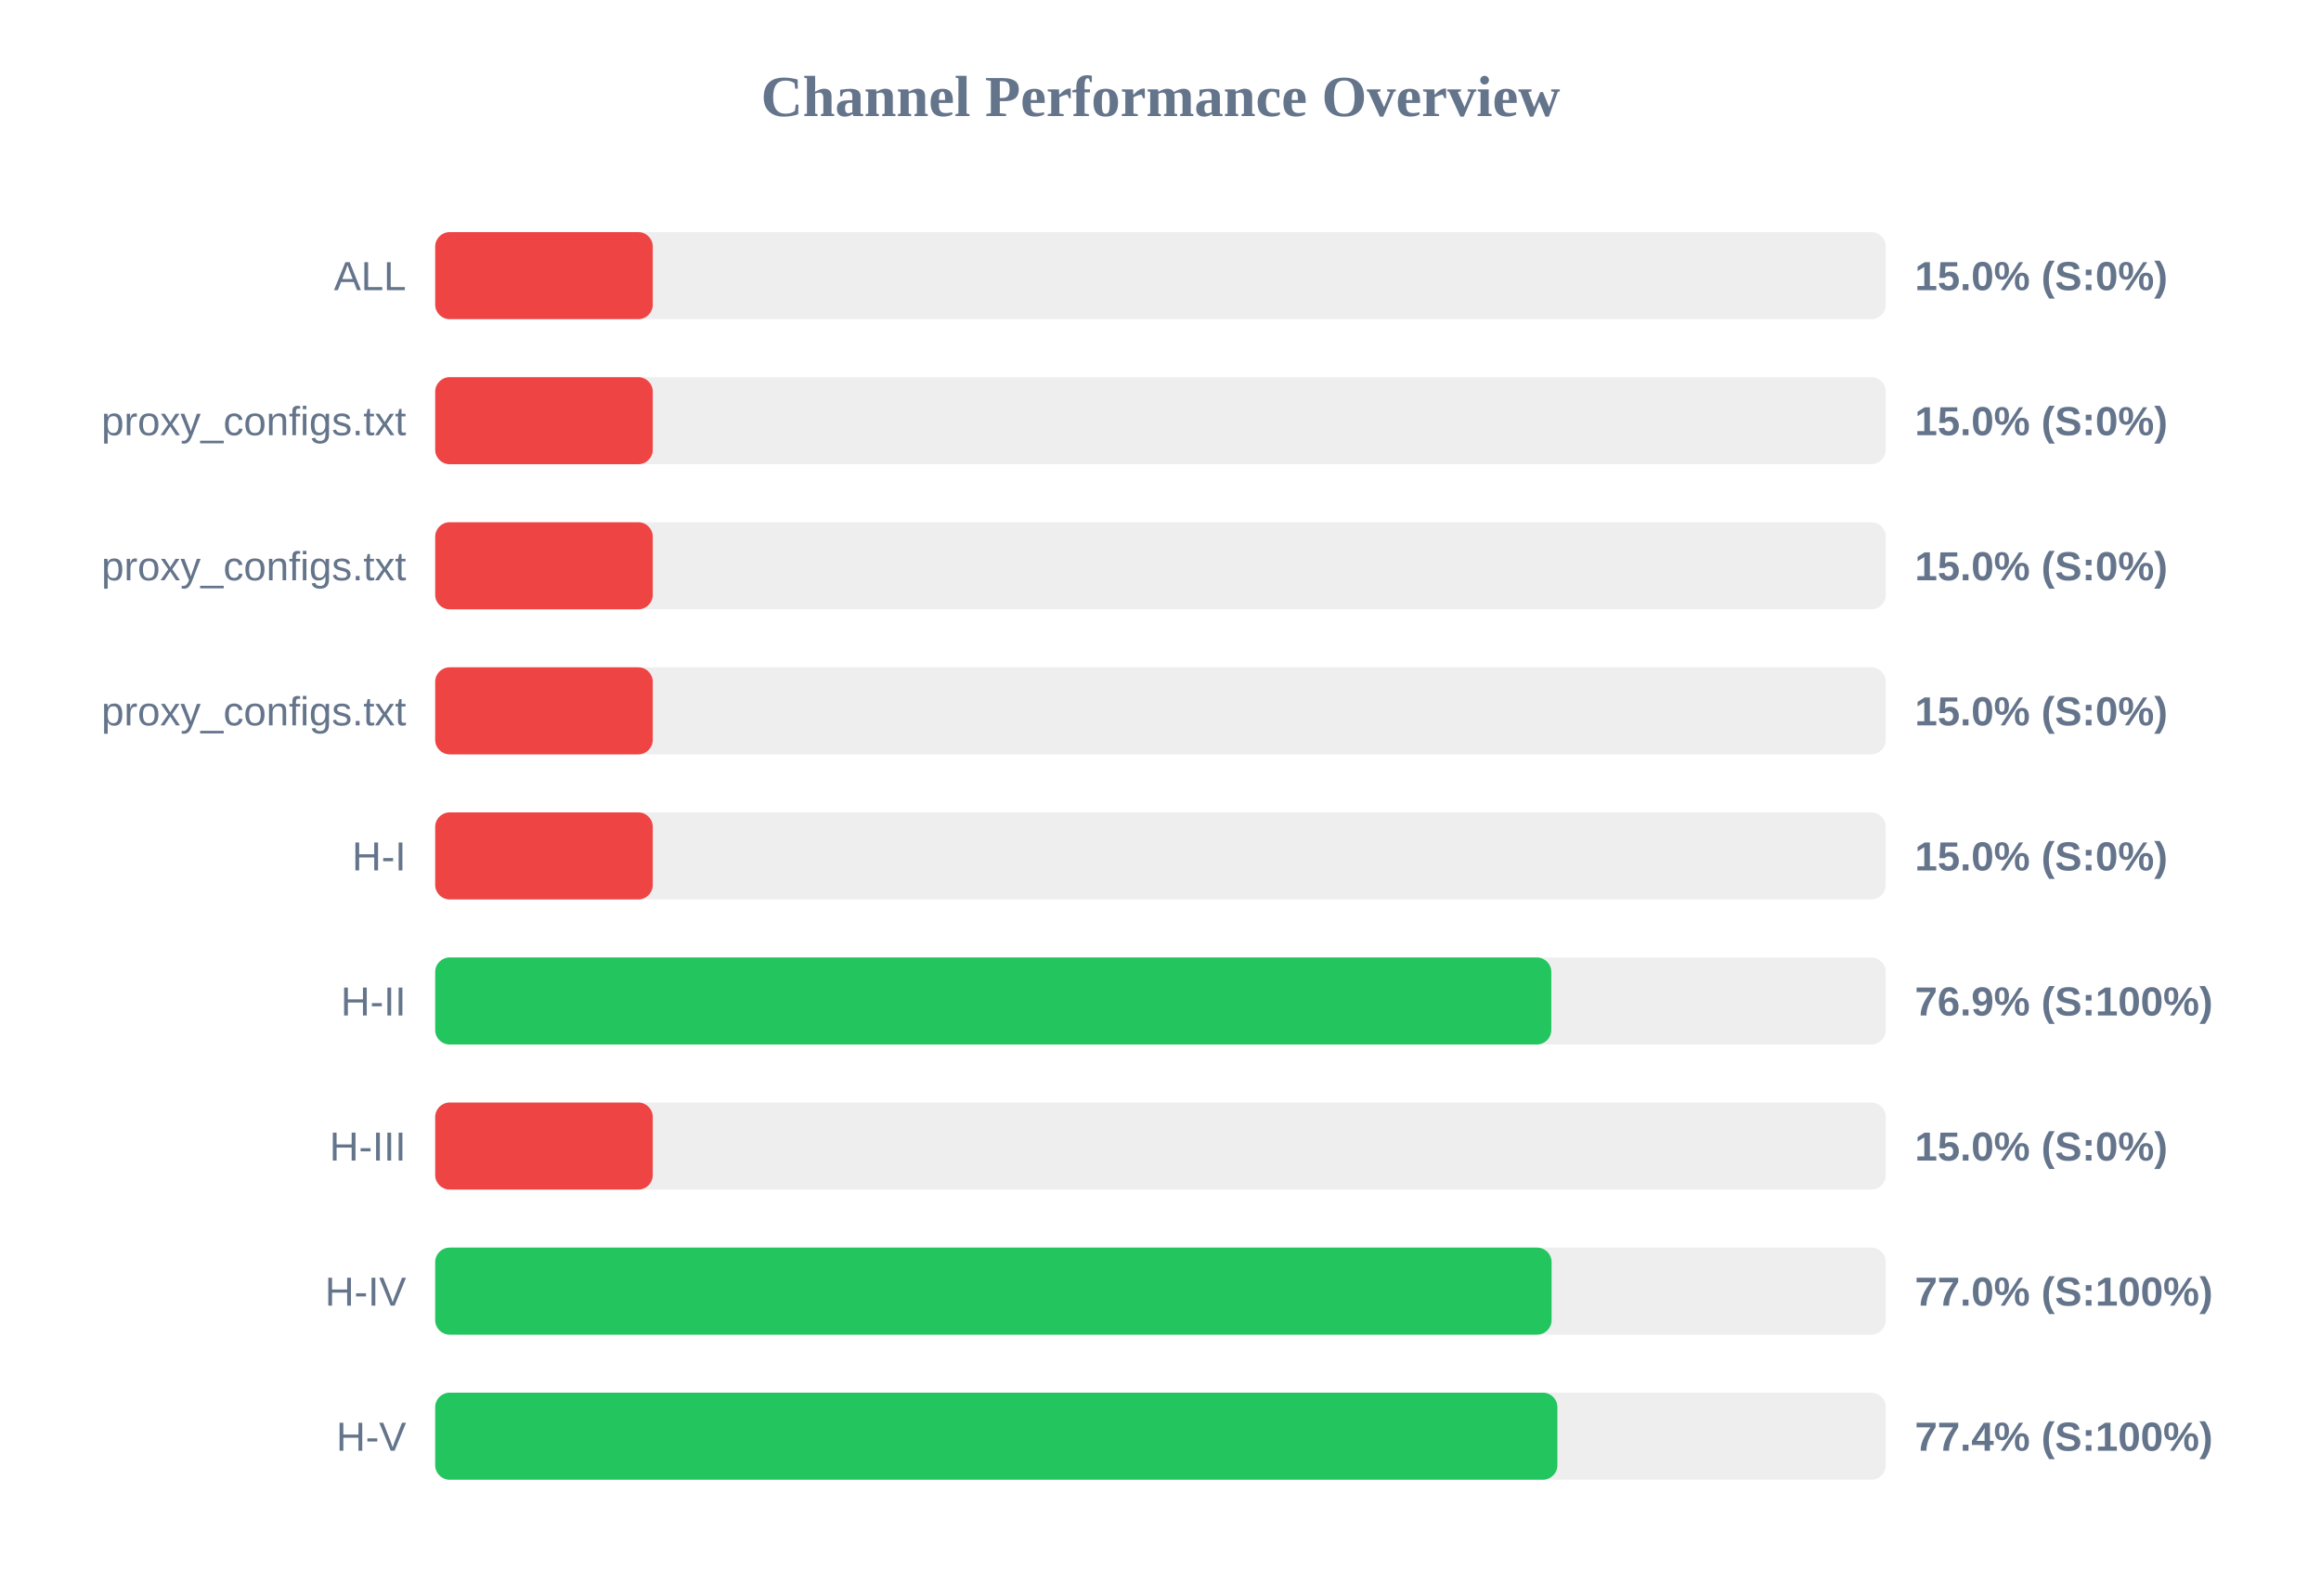
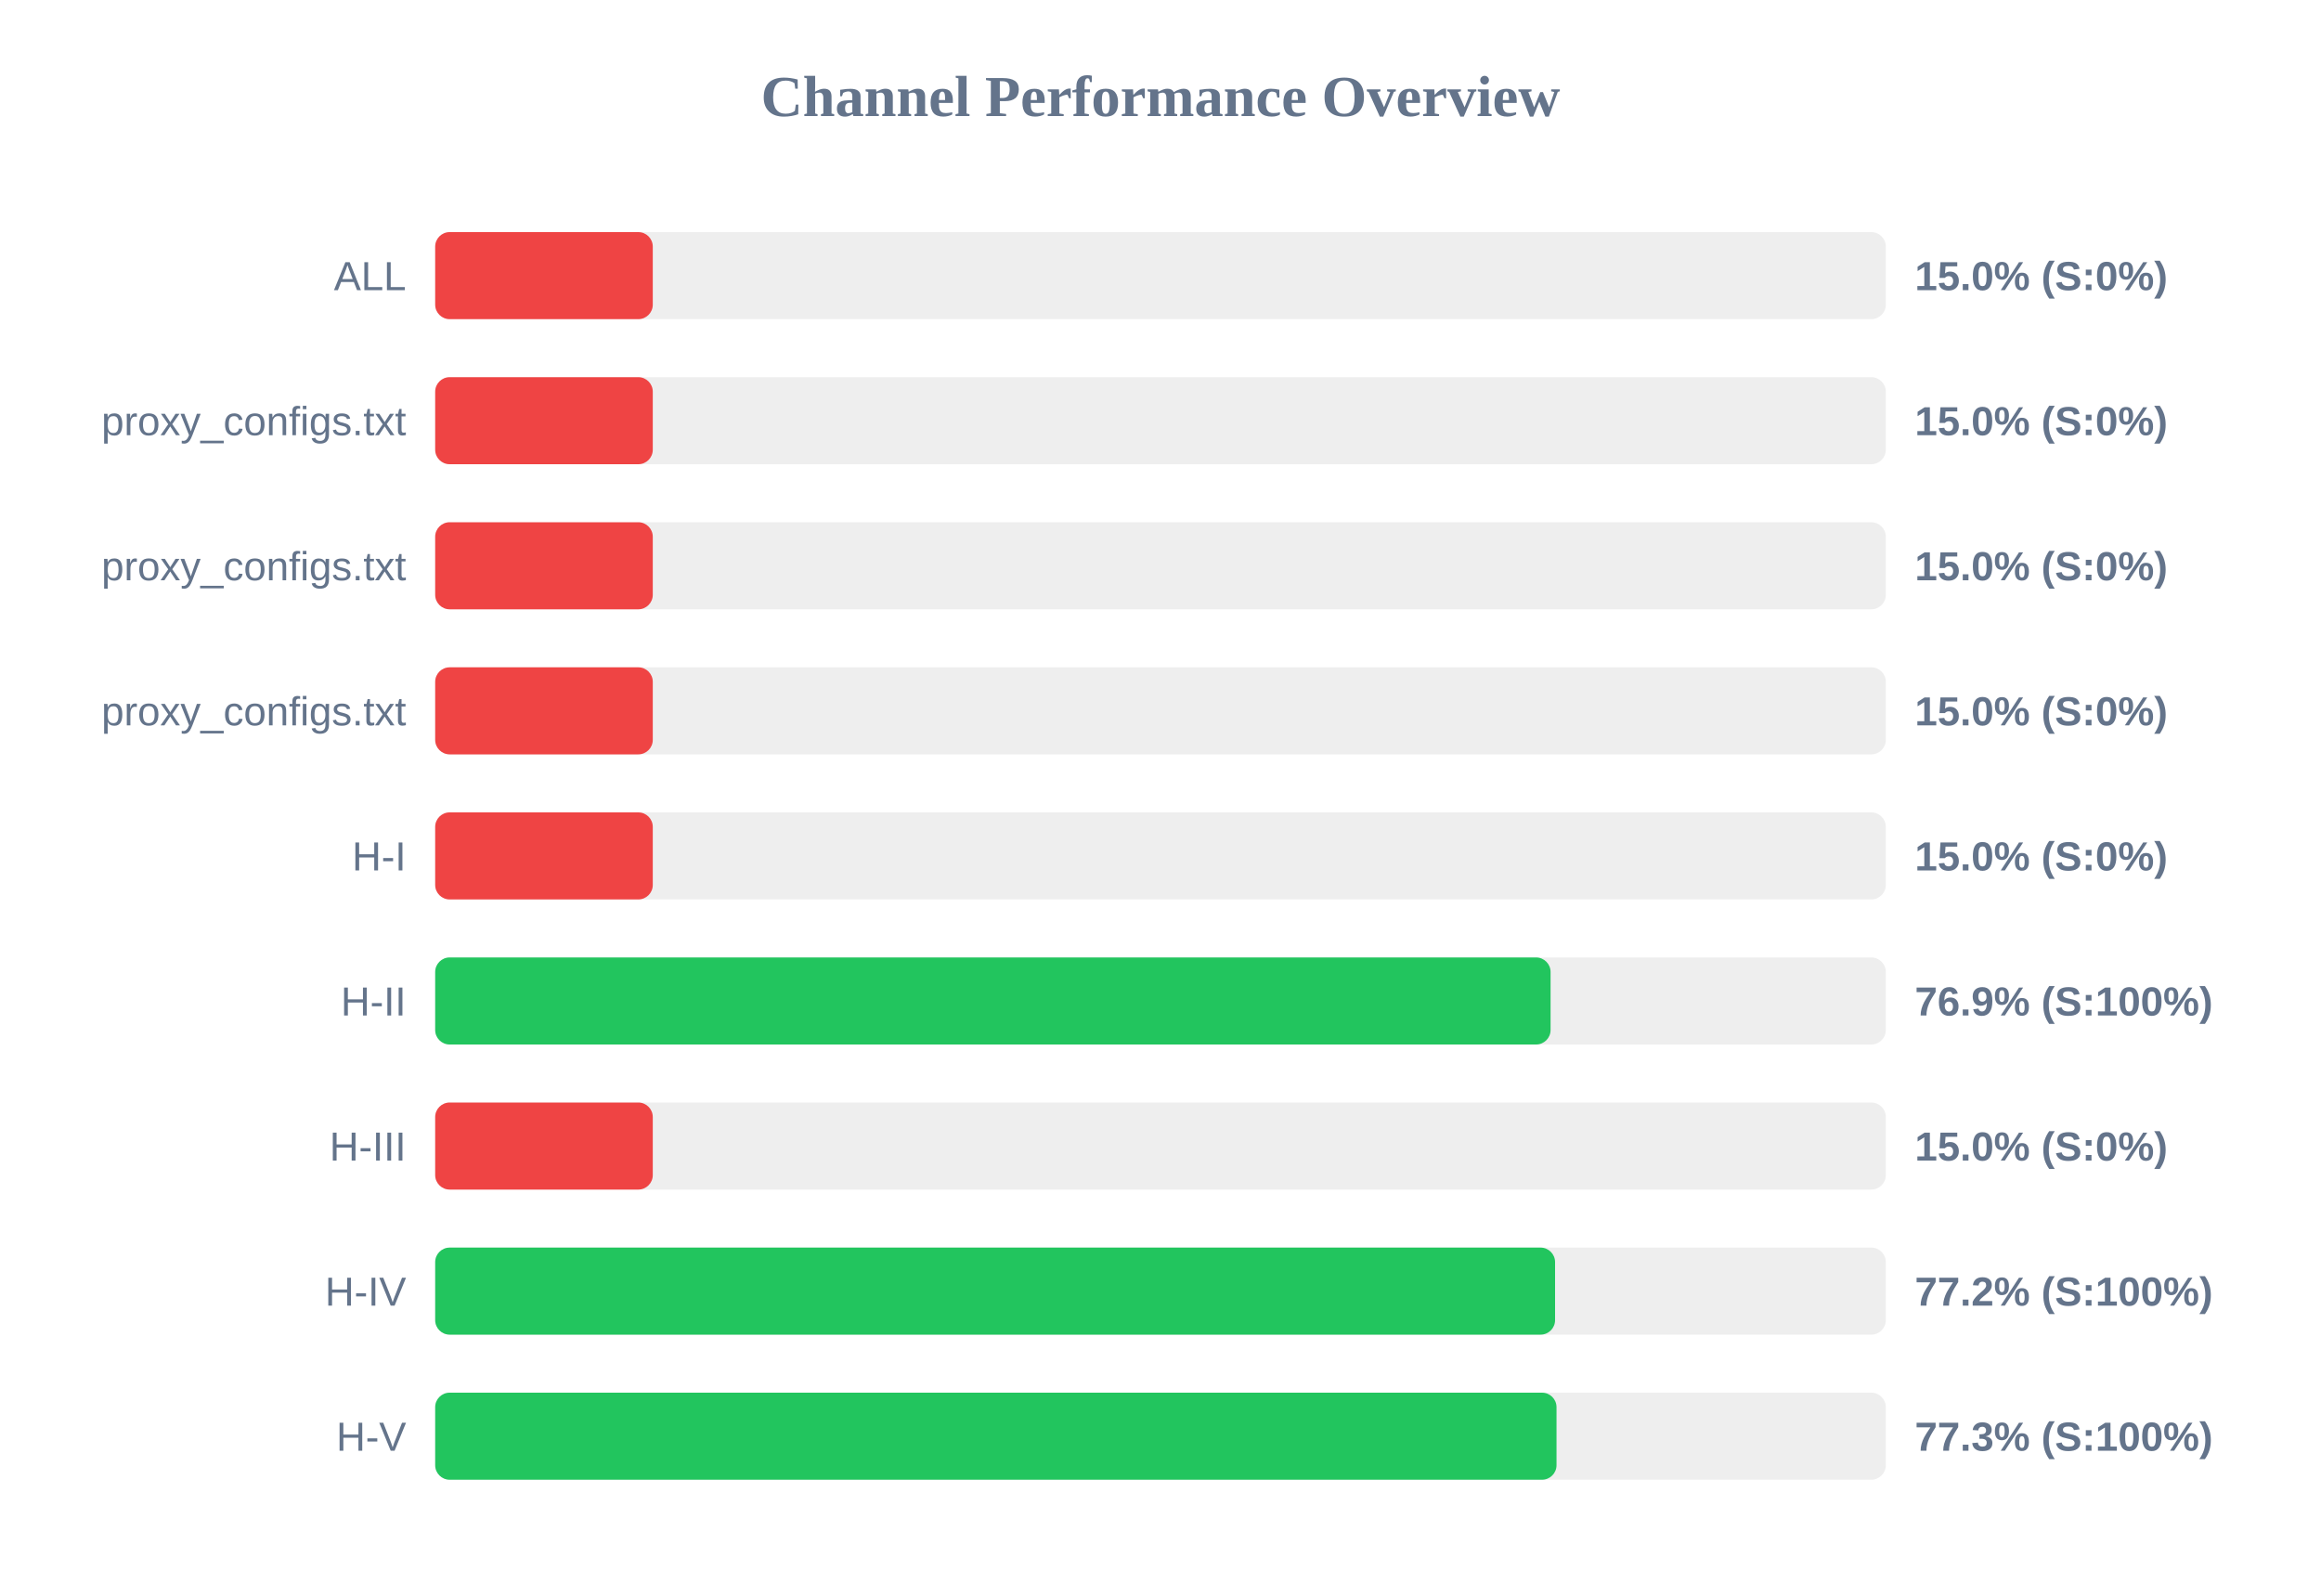
<svg xmlns="http://www.w3.org/2000/svg" width="800" height="550" version="1.1">
  <style>
        .row { font: 14px Arial; fill: #64748b; }
        .score { font: bold 14px Arial; fill: #64748b; }
    </style>
  <text x="400" y="40" text-anchor="middle" font-size="20px" font-weight="bold" fill="#64748b">Channel Performance Overview</text>
  <rect x="150" y="80" width="500" height="30" fill="#eee" rx="5" />
  <rect x="150" y="80" width="75.0" height="30" fill="#ef4444" rx="5" />
  <text x="140" y="100" text-anchor="end" class="row">ALL</text>
  <text x="660" y="100" text-anchor="start" class="score">15.0% (S:0%)</text>
  <rect x="150" y="130" width="500" height="30" fill="#eee" rx="5" />
  <rect x="150" y="130" width="75.0" height="30" fill="#ef4444" rx="5" />
  <text x="140" y="150" text-anchor="end" class="row">proxy_configs.txt</text>
  <text x="660" y="150" text-anchor="start" class="score">15.0% (S:0%)</text>
  <rect x="150" y="180" width="500" height="30" fill="#eee" rx="5" />
  <rect x="150" y="180" width="75.0" height="30" fill="#ef4444" rx="5" />
  <text x="140" y="200" text-anchor="end" class="row">proxy_configs.txt</text>
  <text x="660" y="200" text-anchor="start" class="score">15.0% (S:0%)</text>
  <rect x="150" y="230" width="500" height="30" fill="#eee" rx="5" />
  <rect x="150" y="230" width="75.0" height="30" fill="#ef4444" rx="5" />
  <text x="140" y="250" text-anchor="end" class="row">proxy_configs.txt</text>
  <text x="660" y="250" text-anchor="start" class="score">15.0% (S:0%)</text>
  <rect x="150" y="280" width="500" height="30" fill="#eee" rx="5" />
  <rect x="150" y="280" width="75.0" height="30" fill="#ef4444" rx="5" />
  <text x="140" y="300" text-anchor="end" class="row">H-I</text>
  <text x="660" y="300" text-anchor="start" class="score">15.0% (S:0%)</text>
  <rect x="150" y="330" width="500" height="30" fill="#eee" rx="5" />
-   <rect x="150" y="330" width="384.7" height="30" fill="#22c55e" rx="5" />
+   <rect x="150" y="330" width="384.45" height="30" fill="#22c55e" rx="5" />
  <text x="140" y="350" text-anchor="end" class="row">H-II</text>
  <text x="660" y="350" text-anchor="start" class="score">76.9% (S:100%)</text>
  <rect x="150" y="380" width="500" height="30" fill="#eee" rx="5" />
  <rect x="150" y="380" width="75.0" height="30" fill="#ef4444" rx="5" />
  <text x="140" y="400" text-anchor="end" class="row">H-III</text>
  <text x="660" y="400" text-anchor="start" class="score">15.0% (S:0%)</text>
  <rect x="150" y="430" width="500" height="30" fill="#eee" rx="5" />
-   <rect x="150" y="430" width="384.8" height="30" fill="#22c55e" rx="5" />
+   <rect x="150" y="430" width="386.0" height="30" fill="#22c55e" rx="5" />
  <text x="140" y="450" text-anchor="end" class="row">H-IV</text>
-   <text x="660" y="450" text-anchor="start" class="score">77.0% (S:100%)</text>
+   <text x="660" y="450" text-anchor="start" class="score">77.2% (S:100%)</text>
  <rect x="150" y="480" width="500" height="30" fill="#eee" rx="5" />
-   <rect x="150" y="480" width="386.8" height="30" fill="#22c55e" rx="5" />
+   <rect x="150" y="480" width="386.5" height="30" fill="#22c55e" rx="5" />
  <text x="140" y="500" text-anchor="end" class="row">H-V</text>
-   <text x="660" y="500" text-anchor="start" class="score">77.4% (S:100%)</text>
+   <text x="660" y="500" text-anchor="start" class="score">77.3% (S:100%)</text>
</svg>
